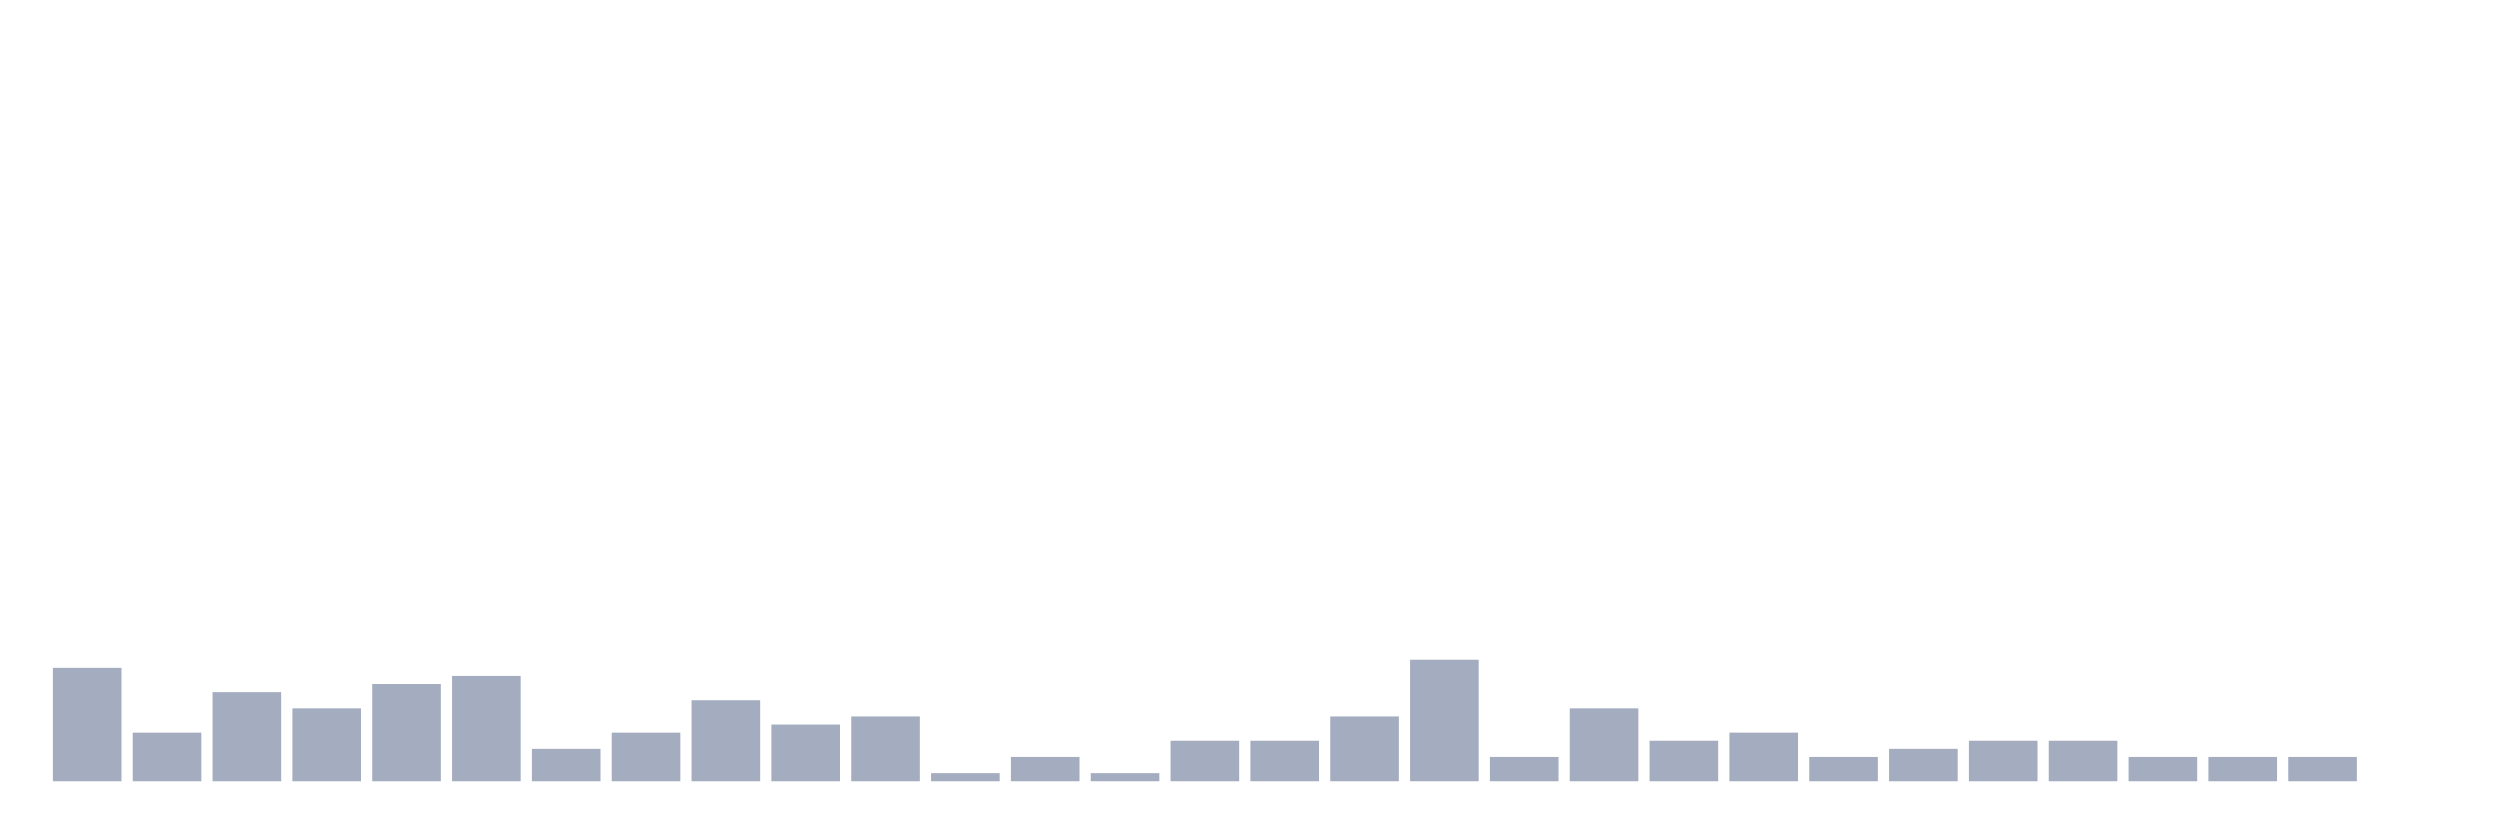
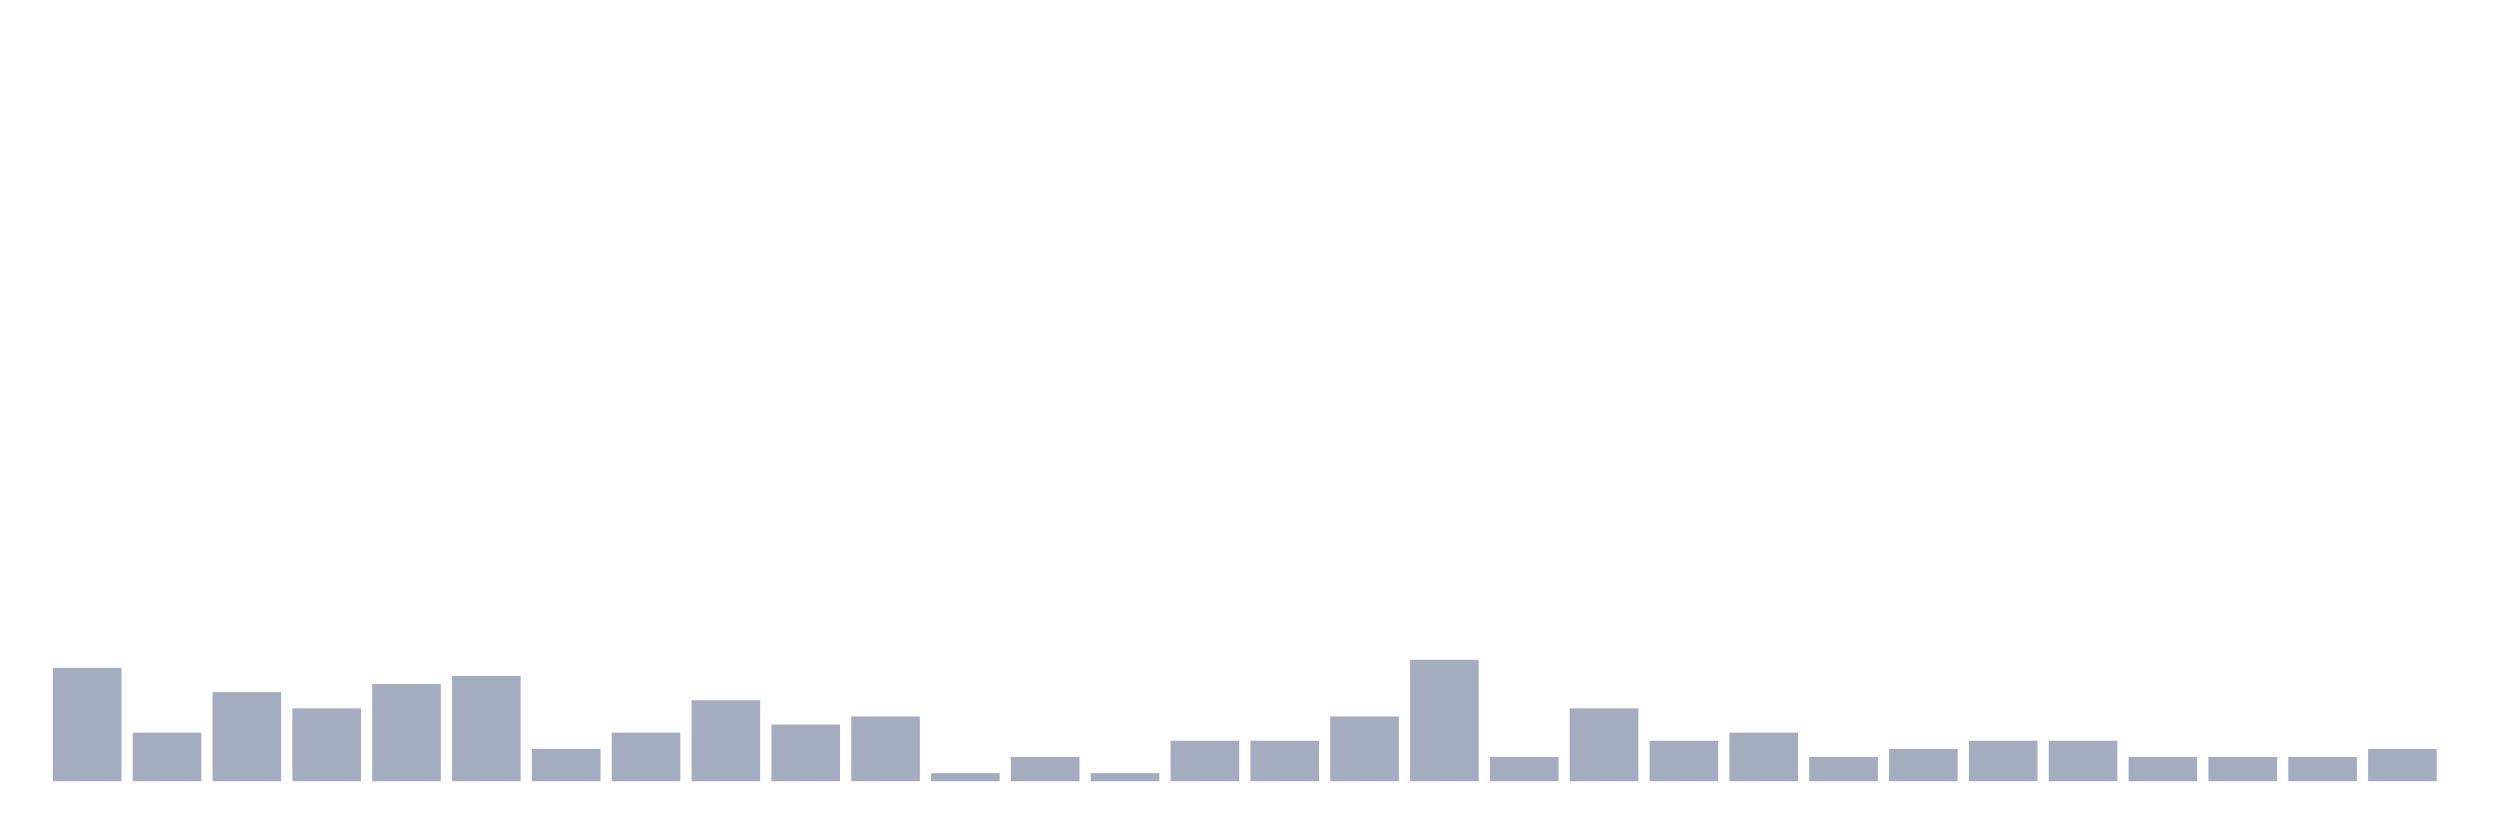
<svg xmlns="http://www.w3.org/2000/svg" viewBox="0 0 480 160">
  <g transform="translate(10,10)">
    <rect class="bar" x="0.153" width="13.175" y="118.222" height="21.778" fill="rgb(164,173,192)" />
    <rect class="bar" x="15.482" width="13.175" y="130.667" height="9.333" fill="rgb(164,173,192)" />
    <rect class="bar" x="30.81" width="13.175" y="122.889" height="17.111" fill="rgb(164,173,192)" />
    <rect class="bar" x="46.138" width="13.175" y="126" height="14" fill="rgb(164,173,192)" />
    <rect class="bar" x="61.466" width="13.175" y="121.333" height="18.667" fill="rgb(164,173,192)" />
    <rect class="bar" x="76.794" width="13.175" y="119.778" height="20.222" fill="rgb(164,173,192)" />
    <rect class="bar" x="92.123" width="13.175" y="133.778" height="6.222" fill="rgb(164,173,192)" />
    <rect class="bar" x="107.451" width="13.175" y="130.667" height="9.333" fill="rgb(164,173,192)" />
    <rect class="bar" x="122.779" width="13.175" y="124.444" height="15.556" fill="rgb(164,173,192)" />
    <rect class="bar" x="138.107" width="13.175" y="129.111" height="10.889" fill="rgb(164,173,192)" />
    <rect class="bar" x="153.436" width="13.175" y="127.556" height="12.444" fill="rgb(164,173,192)" />
    <rect class="bar" x="168.764" width="13.175" y="138.444" height="1.556" fill="rgb(164,173,192)" />
    <rect class="bar" x="184.092" width="13.175" y="135.333" height="4.667" fill="rgb(164,173,192)" />
    <rect class="bar" x="199.42" width="13.175" y="138.444" height="1.556" fill="rgb(164,173,192)" />
    <rect class="bar" x="214.748" width="13.175" y="132.222" height="7.778" fill="rgb(164,173,192)" />
    <rect class="bar" x="230.077" width="13.175" y="132.222" height="7.778" fill="rgb(164,173,192)" />
    <rect class="bar" x="245.405" width="13.175" y="127.556" height="12.444" fill="rgb(164,173,192)" />
    <rect class="bar" x="260.733" width="13.175" y="116.667" height="23.333" fill="rgb(164,173,192)" />
    <rect class="bar" x="276.061" width="13.175" y="135.333" height="4.667" fill="rgb(164,173,192)" />
    <rect class="bar" x="291.39" width="13.175" y="126" height="14" fill="rgb(164,173,192)" />
    <rect class="bar" x="306.718" width="13.175" y="132.222" height="7.778" fill="rgb(164,173,192)" />
    <rect class="bar" x="322.046" width="13.175" y="130.667" height="9.333" fill="rgb(164,173,192)" />
    <rect class="bar" x="337.374" width="13.175" y="135.333" height="4.667" fill="rgb(164,173,192)" />
    <rect class="bar" x="352.702" width="13.175" y="133.778" height="6.222" fill="rgb(164,173,192)" />
    <rect class="bar" x="368.031" width="13.175" y="132.222" height="7.778" fill="rgb(164,173,192)" />
    <rect class="bar" x="383.359" width="13.175" y="132.222" height="7.778" fill="rgb(164,173,192)" />
    <rect class="bar" x="398.687" width="13.175" y="135.333" height="4.667" fill="rgb(164,173,192)" />
    <rect class="bar" x="414.015" width="13.175" y="135.333" height="4.667" fill="rgb(164,173,192)" />
    <rect class="bar" x="429.344" width="13.175" y="135.333" height="4.667" fill="rgb(164,173,192)" />
-     <rect class="bar" x="444.672" width="13.175" y="140" height="0" fill="rgb(164,173,192)" />
+     <rect class="bar" x="444.672" width="13.175" y="133.778" height="6.222" fill="rgb(164,173,192)" />
  </g>
</svg>
